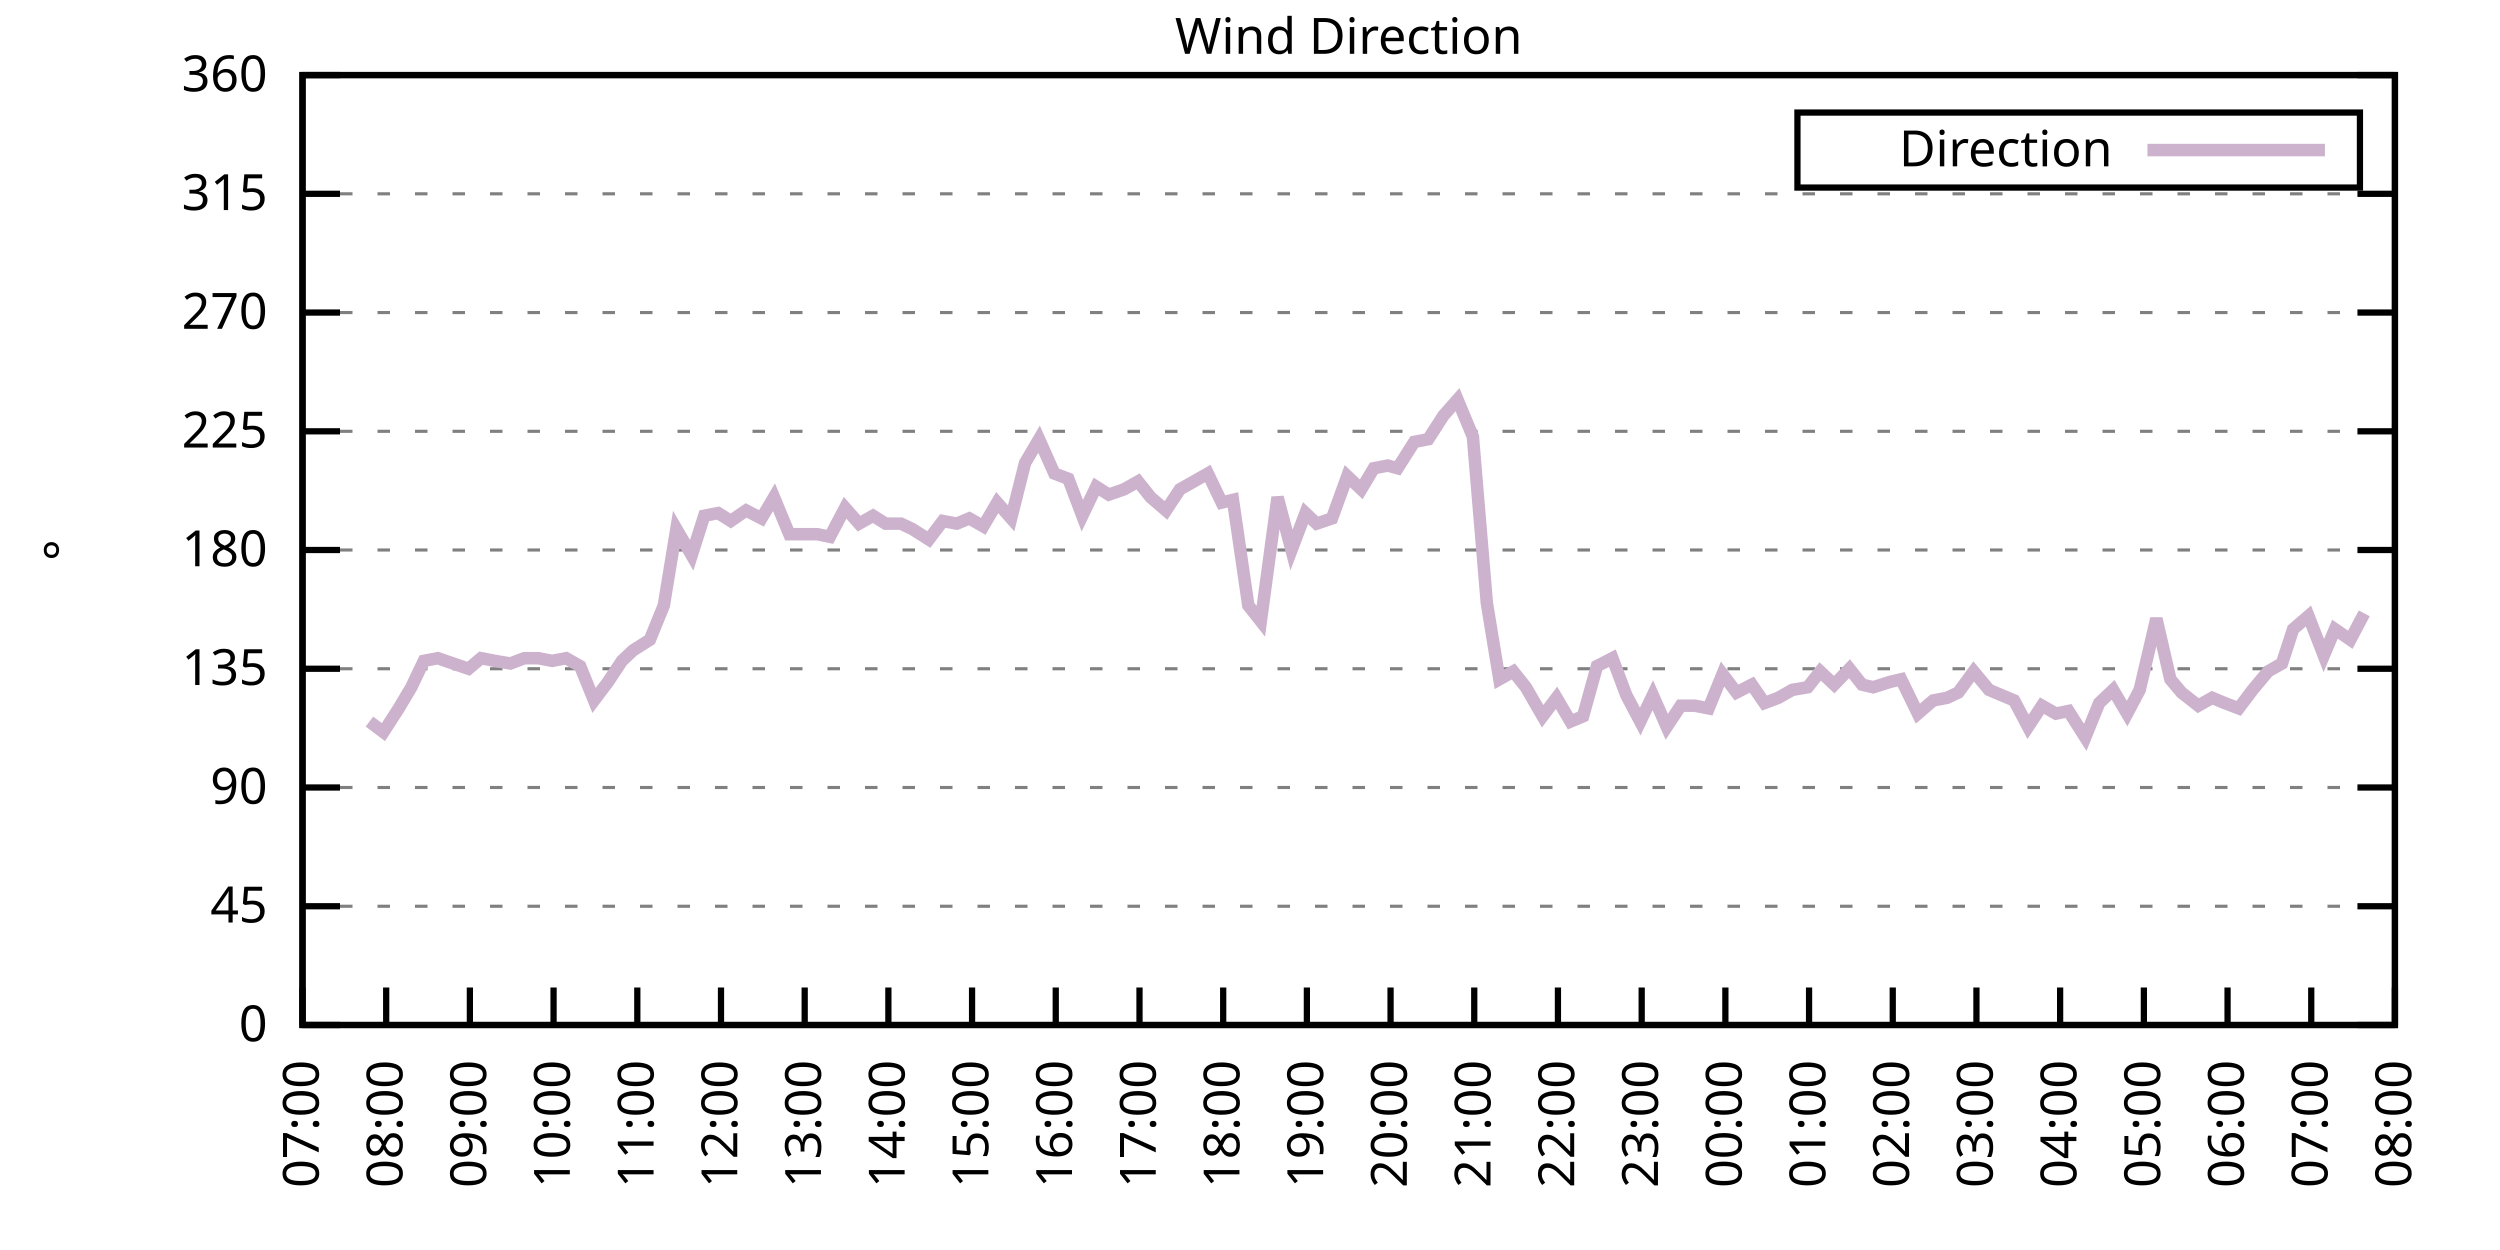
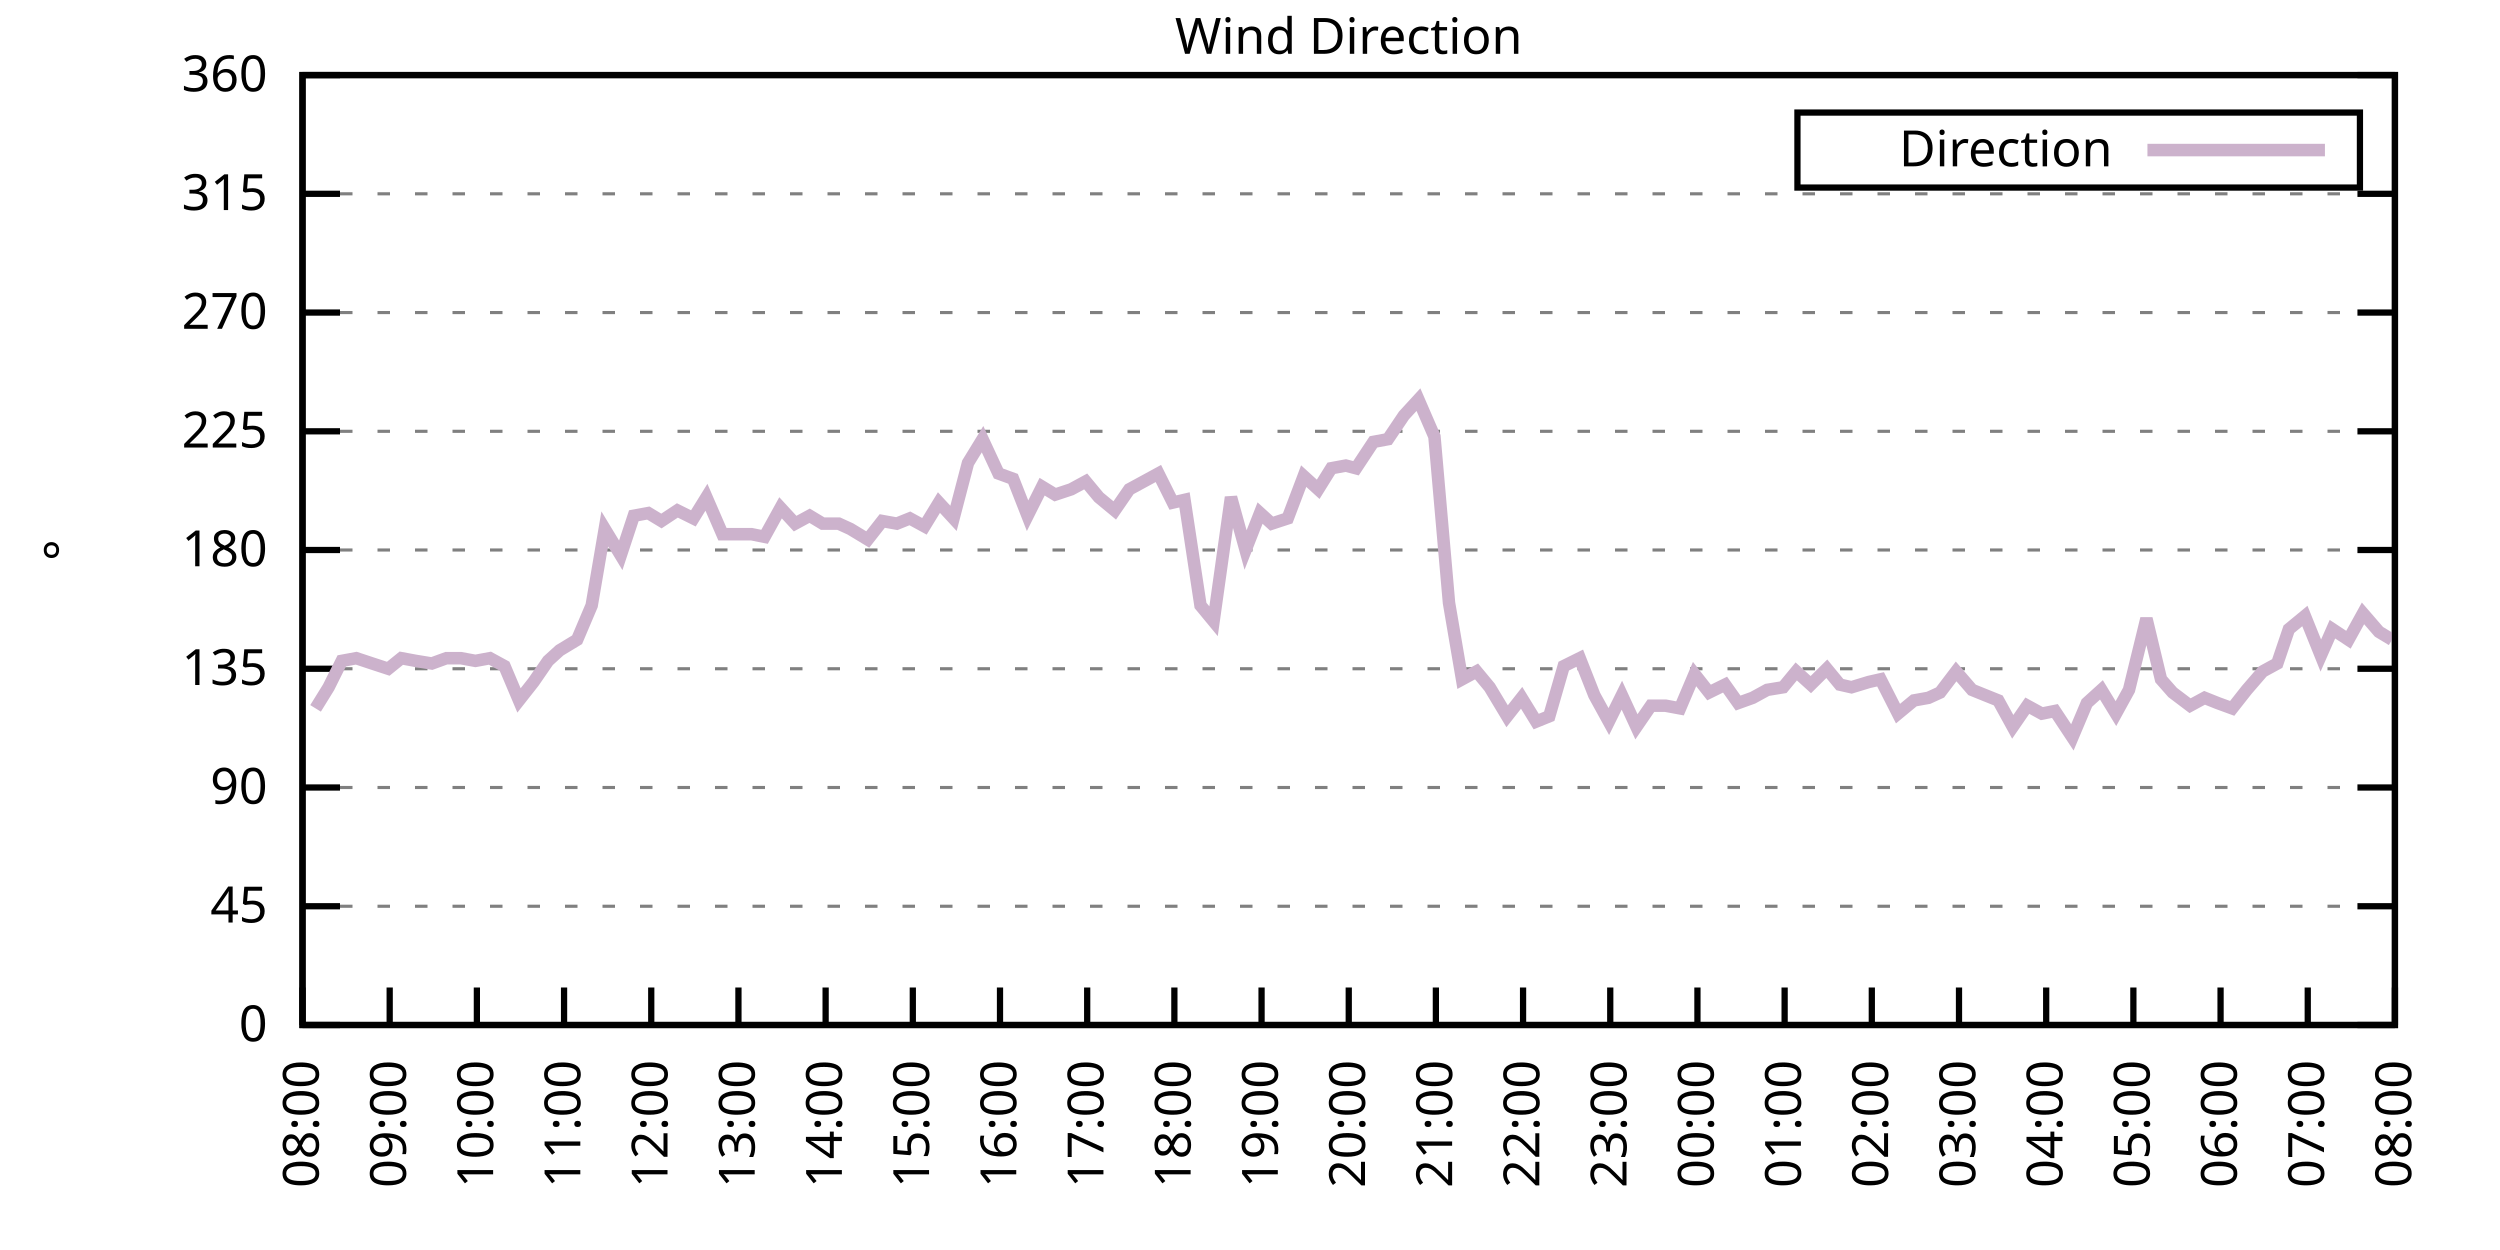
<svg xmlns="http://www.w3.org/2000/svg" xmlns:xlink="http://www.w3.org/1999/xlink" width="400" height="200" viewBox="0 0 400 200">
  <g id="gnuplot_canvas">
    <rect x="0" y="0" width="400" height="200" fill="none" />
    <defs>
      <circle id="gpDot" r="0.5" stroke-width="0.5" stroke="currentColor" />
      <path id="gpPt0" stroke-width="0.333" stroke="currentColor" d="M-1,0 h2 M0,-1 v2" />
      <path id="gpPt1" stroke-width="0.333" stroke="currentColor" d="M-1,-1 L1,1 M1,-1 L-1,1" />
      <path id="gpPt2" stroke-width="0.333" stroke="currentColor" d="M-1,0 L1,0 M0,-1 L0,1 M-1,-1 L1,1 M-1,1 L1,-1" />
      <rect id="gpPt3" stroke-width="0.333" stroke="currentColor" x="-1" y="-1" width="2" height="2" />
      <rect id="gpPt4" stroke-width="0.333" stroke="currentColor" fill="currentColor" x="-1" y="-1" width="2" height="2" />
      <circle id="gpPt5" stroke-width="0.333" stroke="currentColor" cx="0" cy="0" r="1" />
      <use xlink:href="#gpPt5" id="gpPt6" fill="currentColor" stroke="none" />
      <path id="gpPt7" stroke-width="0.333" stroke="currentColor" d="M0,-1.33 L-1.33,0.67 L1.33,0.67 z" />
      <use xlink:href="#gpPt7" id="gpPt8" fill="currentColor" stroke="none" />
      <use xlink:href="#gpPt7" id="gpPt9" stroke="currentColor" transform="rotate(180)" />
      <use xlink:href="#gpPt9" id="gpPt10" fill="currentColor" stroke="none" />
      <use xlink:href="#gpPt3" id="gpPt11" stroke="currentColor" transform="rotate(45)" />
      <use xlink:href="#gpPt11" id="gpPt12" fill="currentColor" stroke="none" />
      <path id="gpPt13" stroke-width="0.333" stroke="currentColor" d="M0,1.330 L1.265,0.411 L0.782,-1.067 L-0.782,-1.076 L-1.265,0.411 z" />
      <use xlink:href="#gpPt13" id="gpPt14" fill="currentColor" stroke="none" />
      <filter id="textbox" filterUnits="objectBoundingBox" x="0" y="0" height="1" width="1">
        <feFlood flood-color="white" flood-opacity="1" result="bgnd" />
        <feComposite in="SourceGraphic" in2="bgnd" operator="atop" />
      </filter>
      <filter id="greybox" filterUnits="objectBoundingBox" x="0" y="0" height="1" width="1">
        <feFlood flood-color="lightgrey" flood-opacity="1" result="grey" />
        <feComposite in="SourceGraphic" in2="grey" operator="atop" />
      </filter>
    </defs>
    <g fill="none" color="white" stroke="currentColor" stroke-width="1.00" stroke-linecap="butt" stroke-linejoin="miter">
</g>
    <g fill="none" color="black" stroke="currentColor" stroke-width="1.00" stroke-linecap="butt" stroke-linejoin="miter">
      <g stroke="none" shape-rendering="crispEdges">
        <polygon fill="rgb(255, 255, 255)" points="48.40,164.00 383.18,164.00 383.18,12.02 48.40,12.02 " />
      </g>
    </g>
    <g fill="none" color="black" stroke="currentColor" stroke-width="1.00" stroke-linecap="butt" stroke-linejoin="miter">
</g>
    <g fill="none" color="black" stroke="black" stroke-width="0.50" stroke-linecap="butt" stroke-linejoin="miter">
</g>
    <g fill="none" color="gray" stroke="currentColor" stroke-width="0.50" stroke-linecap="butt" stroke-linejoin="miter">
      <path stroke="gray" stroke-dasharray="2,4" class="gridline" d="M48.40,164.00 L383.19,164.00  " />
    </g>
    <g fill="none" color="gray" stroke="gray" stroke-width="1.00" stroke-linecap="butt" stroke-linejoin="miter">
</g>
    <g fill="none" color="black" stroke="currentColor" stroke-width="1.00" stroke-linecap="butt" stroke-linejoin="miter">
      <path stroke="black" d="M48.40,164.00 L54.40,164.00 M383.19,164.00 L377.19,164.00  " />
      <g transform="translate(42.80,166.60)" stroke="none" fill="black" font-family="Sans" font-size="8.00" text-anchor="end">
        <text>
          <tspan font-family="Sans"> 0</tspan>
        </text>
      </g>
    </g>
    <g fill="none" color="black" stroke="currentColor" stroke-width="1.00" stroke-linecap="butt" stroke-linejoin="miter">
</g>
    <g fill="none" color="black" stroke="black" stroke-width="0.50" stroke-linecap="butt" stroke-linejoin="miter">
</g>
    <g fill="none" color="gray" stroke="currentColor" stroke-width="0.50" stroke-linecap="butt" stroke-linejoin="miter">
      <path stroke="gray" stroke-dasharray="2,4" class="gridline" d="M48.40,145.00 L383.19,145.00  " />
    </g>
    <g fill="none" color="gray" stroke="gray" stroke-width="1.00" stroke-linecap="butt" stroke-linejoin="miter">
</g>
    <g fill="none" color="black" stroke="currentColor" stroke-width="1.00" stroke-linecap="butt" stroke-linejoin="miter">
      <path stroke="black" d="M48.40,145.00 L54.40,145.00 M383.19,145.00 L377.19,145.00  " />
      <g transform="translate(42.80,147.60)" stroke="none" fill="black" font-family="Sans" font-size="8.00" text-anchor="end">
        <text>
          <tspan font-family="Sans"> 45</tspan>
        </text>
      </g>
    </g>
    <g fill="none" color="black" stroke="currentColor" stroke-width="1.00" stroke-linecap="butt" stroke-linejoin="miter">
</g>
    <g fill="none" color="black" stroke="black" stroke-width="0.50" stroke-linecap="butt" stroke-linejoin="miter">
</g>
    <g fill="none" color="gray" stroke="currentColor" stroke-width="0.50" stroke-linecap="butt" stroke-linejoin="miter">
      <path stroke="gray" stroke-dasharray="2,4" class="gridline" d="M48.40,126.00 L383.19,126.00  " />
    </g>
    <g fill="none" color="gray" stroke="gray" stroke-width="1.00" stroke-linecap="butt" stroke-linejoin="miter">
</g>
    <g fill="none" color="black" stroke="currentColor" stroke-width="1.00" stroke-linecap="butt" stroke-linejoin="miter">
      <path stroke="black" d="M48.40,126.00 L54.40,126.00 M383.19,126.00 L377.19,126.00  " />
      <g transform="translate(42.80,128.60)" stroke="none" fill="black" font-family="Sans" font-size="8.00" text-anchor="end">
        <text>
          <tspan font-family="Sans"> 90</tspan>
        </text>
      </g>
    </g>
    <g fill="none" color="black" stroke="currentColor" stroke-width="1.00" stroke-linecap="butt" stroke-linejoin="miter">
</g>
    <g fill="none" color="black" stroke="black" stroke-width="0.50" stroke-linecap="butt" stroke-linejoin="miter">
</g>
    <g fill="none" color="gray" stroke="currentColor" stroke-width="0.50" stroke-linecap="butt" stroke-linejoin="miter">
      <path stroke="gray" stroke-dasharray="2,4" class="gridline" d="M48.40,107.00 L383.19,107.00  " />
    </g>
    <g fill="none" color="gray" stroke="gray" stroke-width="1.00" stroke-linecap="butt" stroke-linejoin="miter">
</g>
    <g fill="none" color="black" stroke="currentColor" stroke-width="1.00" stroke-linecap="butt" stroke-linejoin="miter">
      <path stroke="black" d="M48.40,107.00 L54.40,107.00 M383.19,107.00 L377.19,107.00  " />
      <g transform="translate(42.80,109.60)" stroke="none" fill="black" font-family="Sans" font-size="8.00" text-anchor="end">
        <text>
          <tspan font-family="Sans"> 135</tspan>
        </text>
      </g>
    </g>
    <g fill="none" color="black" stroke="currentColor" stroke-width="1.00" stroke-linecap="butt" stroke-linejoin="miter">
</g>
    <g fill="none" color="black" stroke="black" stroke-width="0.50" stroke-linecap="butt" stroke-linejoin="miter">
</g>
    <g fill="none" color="gray" stroke="currentColor" stroke-width="0.50" stroke-linecap="butt" stroke-linejoin="miter">
      <path stroke="gray" stroke-dasharray="2,4" class="gridline" d="M48.40,88.00 L383.19,88.00  " />
    </g>
    <g fill="none" color="gray" stroke="gray" stroke-width="1.00" stroke-linecap="butt" stroke-linejoin="miter">
</g>
    <g fill="none" color="black" stroke="currentColor" stroke-width="1.00" stroke-linecap="butt" stroke-linejoin="miter">
      <path stroke="black" d="M48.40,88.00 L54.40,88.00 M383.19,88.00 L377.19,88.00  " />
      <g transform="translate(42.80,90.60)" stroke="none" fill="black" font-family="Sans" font-size="8.00" text-anchor="end">
        <text>
          <tspan font-family="Sans"> 180</tspan>
        </text>
      </g>
    </g>
    <g fill="none" color="black" stroke="currentColor" stroke-width="1.00" stroke-linecap="butt" stroke-linejoin="miter">
</g>
    <g fill="none" color="black" stroke="black" stroke-width="0.50" stroke-linecap="butt" stroke-linejoin="miter">
</g>
    <g fill="none" color="gray" stroke="currentColor" stroke-width="0.50" stroke-linecap="butt" stroke-linejoin="miter">
      <path stroke="gray" stroke-dasharray="2,4" class="gridline" d="M48.40,69.01 L383.19,69.01  " />
    </g>
    <g fill="none" color="gray" stroke="gray" stroke-width="1.00" stroke-linecap="butt" stroke-linejoin="miter">
</g>
    <g fill="none" color="black" stroke="currentColor" stroke-width="1.00" stroke-linecap="butt" stroke-linejoin="miter">
      <path stroke="black" d="M48.40,69.01 L54.40,69.01 M383.19,69.01 L377.19,69.01  " />
      <g transform="translate(42.80,71.61)" stroke="none" fill="black" font-family="Sans" font-size="8.00" text-anchor="end">
        <text>
          <tspan font-family="Sans"> 225</tspan>
        </text>
      </g>
    </g>
    <g fill="none" color="black" stroke="currentColor" stroke-width="1.00" stroke-linecap="butt" stroke-linejoin="miter">
</g>
    <g fill="none" color="black" stroke="black" stroke-width="0.50" stroke-linecap="butt" stroke-linejoin="miter">
</g>
    <g fill="none" color="gray" stroke="currentColor" stroke-width="0.50" stroke-linecap="butt" stroke-linejoin="miter">
      <path stroke="gray" stroke-dasharray="2,4" class="gridline" d="M48.40,50.01 L383.19,50.01  " />
    </g>
    <g fill="none" color="gray" stroke="gray" stroke-width="1.00" stroke-linecap="butt" stroke-linejoin="miter">
</g>
    <g fill="none" color="black" stroke="currentColor" stroke-width="1.00" stroke-linecap="butt" stroke-linejoin="miter">
      <path stroke="black" d="M48.40,50.01 L54.40,50.01 M383.19,50.01 L377.19,50.01  " />
      <g transform="translate(42.80,52.61)" stroke="none" fill="black" font-family="Sans" font-size="8.00" text-anchor="end">
        <text>
          <tspan font-family="Sans"> 270</tspan>
        </text>
      </g>
    </g>
    <g fill="none" color="black" stroke="currentColor" stroke-width="1.00" stroke-linecap="butt" stroke-linejoin="miter">
</g>
    <g fill="none" color="black" stroke="black" stroke-width="0.50" stroke-linecap="butt" stroke-linejoin="miter">
</g>
    <g fill="none" color="gray" stroke="currentColor" stroke-width="0.50" stroke-linecap="butt" stroke-linejoin="miter">
      <path stroke="gray" stroke-dasharray="2,4" class="gridline" d="M48.40,31.01 L383.19,31.01  " />
    </g>
    <g fill="none" color="gray" stroke="gray" stroke-width="1.00" stroke-linecap="butt" stroke-linejoin="miter">
</g>
    <g fill="none" color="black" stroke="currentColor" stroke-width="1.00" stroke-linecap="butt" stroke-linejoin="miter">
      <path stroke="black" d="M48.40,31.01 L54.40,31.01 M383.19,31.01 L377.19,31.01  " />
      <g transform="translate(42.80,33.61)" stroke="none" fill="black" font-family="Sans" font-size="8.00" text-anchor="end">
        <text>
          <tspan font-family="Sans"> 315</tspan>
        </text>
      </g>
    </g>
    <g fill="none" color="black" stroke="currentColor" stroke-width="1.00" stroke-linecap="butt" stroke-linejoin="miter">
</g>
    <g fill="none" color="black" stroke="black" stroke-width="0.50" stroke-linecap="butt" stroke-linejoin="miter">
</g>
    <g fill="none" color="gray" stroke="currentColor" stroke-width="0.50" stroke-linecap="butt" stroke-linejoin="miter">
      <path stroke="gray" stroke-dasharray="2,4" class="gridline" d="M48.40,12.01 L383.19,12.01  " />
    </g>
    <g fill="none" color="gray" stroke="gray" stroke-width="1.00" stroke-linecap="butt" stroke-linejoin="miter">
</g>
    <g fill="none" color="black" stroke="currentColor" stroke-width="1.00" stroke-linecap="butt" stroke-linejoin="miter">
      <path stroke="black" d="M48.40,12.01 L54.40,12.01 M383.19,12.01 L377.19,12.01  " />
      <g transform="translate(42.80,14.61)" stroke="none" fill="black" font-family="Sans" font-size="8.00" text-anchor="end">
        <text>
          <tspan font-family="Sans"> 360</tspan>
        </text>
      </g>
    </g>
    <g fill="none" color="black" stroke="currentColor" stroke-width="1.00" stroke-linecap="butt" stroke-linejoin="miter">
      <path stroke="black" d="M48.40,164.00 L48.40,158.00  " />
      <g transform="translate(51.00,169.60) rotate(270.00)" stroke="none" fill="black" font-family="Sans" font-size="8.00" text-anchor="end">
        <text>
-           <tspan font-family="Sans">07:00</tspan>
-         </text>
-       </g>
-     </g>
-     <g fill="none" color="black" stroke="currentColor" stroke-width="1.00" stroke-linecap="butt" stroke-linejoin="miter">
-       <path stroke="black" d="M61.79,164.00 L61.79,158.00  " />
-       <g transform="translate(64.39,169.60) rotate(270.00)" stroke="none" fill="black" font-family="Sans" font-size="8.00" text-anchor="end">
-         <text>
          <tspan font-family="Sans">08:00</tspan>
        </text>
      </g>
    </g>
    <g fill="none" color="black" stroke="currentColor" stroke-width="1.00" stroke-linecap="butt" stroke-linejoin="miter">
-       <path stroke="black" d="M75.18,164.00 L75.18,158.00  " />
-       <g transform="translate(77.78,169.60) rotate(270.00)" stroke="none" fill="black" font-family="Sans" font-size="8.00" text-anchor="end">
+       <path stroke="black" d="M62.35,164.00 L62.35,158.00  " />
+       <g transform="translate(64.95,169.60) rotate(270.00)" stroke="none" fill="black" font-family="Sans" font-size="8.00" text-anchor="end">
        <text>
          <tspan font-family="Sans">09:00</tspan>
        </text>
      </g>
    </g>
    <g fill="none" color="black" stroke="currentColor" stroke-width="1.00" stroke-linecap="butt" stroke-linejoin="miter">
-       <path stroke="black" d="M88.57,164.00 L88.57,158.00  " />
-       <g transform="translate(91.17,169.60) rotate(270.00)" stroke="none" fill="black" font-family="Sans" font-size="8.00" text-anchor="end">
+       <path stroke="black" d="M76.30,164.00 L76.30,158.00  " />
+       <g transform="translate(78.90,169.60) rotate(270.00)" stroke="none" fill="black" font-family="Sans" font-size="8.00" text-anchor="end">
        <text>
          <tspan font-family="Sans">10:00</tspan>
        </text>
      </g>
    </g>
    <g fill="none" color="black" stroke="currentColor" stroke-width="1.00" stroke-linecap="butt" stroke-linejoin="miter">
-       <path stroke="black" d="M101.97,164.00 L101.97,158.00  " />
-       <g transform="translate(104.57,169.60) rotate(270.00)" stroke="none" fill="black" font-family="Sans" font-size="8.00" text-anchor="end">
+       <path stroke="black" d="M90.25,164.00 L90.25,158.00  " />
+       <g transform="translate(92.85,169.60) rotate(270.00)" stroke="none" fill="black" font-family="Sans" font-size="8.00" text-anchor="end">
        <text>
          <tspan font-family="Sans">11:00</tspan>
        </text>
      </g>
    </g>
    <g fill="none" color="black" stroke="currentColor" stroke-width="1.00" stroke-linecap="butt" stroke-linejoin="miter">
-       <path stroke="black" d="M115.36,164.00 L115.36,158.00  " />
-       <g transform="translate(117.96,169.60) rotate(270.00)" stroke="none" fill="black" font-family="Sans" font-size="8.00" text-anchor="end">
+       <path stroke="black" d="M104.20,164.00 L104.20,158.00  " />
+       <g transform="translate(106.80,169.60) rotate(270.00)" stroke="none" fill="black" font-family="Sans" font-size="8.00" text-anchor="end">
        <text>
          <tspan font-family="Sans">12:00</tspan>
        </text>
      </g>
    </g>
    <g fill="none" color="black" stroke="currentColor" stroke-width="1.00" stroke-linecap="butt" stroke-linejoin="miter">
-       <path stroke="black" d="M128.75,164.00 L128.75,158.00  " />
-       <g transform="translate(131.35,169.60) rotate(270.00)" stroke="none" fill="black" font-family="Sans" font-size="8.00" text-anchor="end">
+       <path stroke="black" d="M118.15,164.00 L118.15,158.00  " />
+       <g transform="translate(120.75,169.60) rotate(270.00)" stroke="none" fill="black" font-family="Sans" font-size="8.00" text-anchor="end">
        <text>
          <tspan font-family="Sans">13:00</tspan>
        </text>
      </g>
    </g>
    <g fill="none" color="black" stroke="currentColor" stroke-width="1.00" stroke-linecap="butt" stroke-linejoin="miter">
-       <path stroke="black" d="M142.14,164.00 L142.14,158.00  " />
-       <g transform="translate(144.74,169.60) rotate(270.00)" stroke="none" fill="black" font-family="Sans" font-size="8.00" text-anchor="end">
+       <path stroke="black" d="M132.10,164.00 L132.10,158.00  " />
+       <g transform="translate(134.70,169.60) rotate(270.00)" stroke="none" fill="black" font-family="Sans" font-size="8.00" text-anchor="end">
        <text>
          <tspan font-family="Sans">14:00</tspan>
        </text>
      </g>
    </g>
    <g fill="none" color="black" stroke="currentColor" stroke-width="1.00" stroke-linecap="butt" stroke-linejoin="miter">
-       <path stroke="black" d="M155.53,164.00 L155.53,158.00  " />
-       <g transform="translate(158.13,169.60) rotate(270.00)" stroke="none" fill="black" font-family="Sans" font-size="8.00" text-anchor="end">
+       <path stroke="black" d="M146.05,164.00 L146.05,158.00  " />
+       <g transform="translate(148.65,169.60) rotate(270.00)" stroke="none" fill="black" font-family="Sans" font-size="8.00" text-anchor="end">
        <text>
          <tspan font-family="Sans">15:00</tspan>
        </text>
      </g>
    </g>
    <g fill="none" color="black" stroke="currentColor" stroke-width="1.00" stroke-linecap="butt" stroke-linejoin="miter">
-       <path stroke="black" d="M168.92,164.00 L168.92,158.00  " />
-       <g transform="translate(171.52,169.60) rotate(270.00)" stroke="none" fill="black" font-family="Sans" font-size="8.00" text-anchor="end">
+       <path stroke="black" d="M160.00,164.00 L160.00,158.00  " />
+       <g transform="translate(162.60,169.60) rotate(270.00)" stroke="none" fill="black" font-family="Sans" font-size="8.00" text-anchor="end">
        <text>
          <tspan font-family="Sans">16:00</tspan>
        </text>
      </g>
    </g>
    <g fill="none" color="black" stroke="currentColor" stroke-width="1.00" stroke-linecap="butt" stroke-linejoin="miter">
-       <path stroke="black" d="M182.32,164.00 L182.32,158.00  " />
-       <g transform="translate(184.92,169.60) rotate(270.00)" stroke="none" fill="black" font-family="Sans" font-size="8.00" text-anchor="end">
+       <path stroke="black" d="M173.95,164.00 L173.95,158.00  " />
+       <g transform="translate(176.55,169.60) rotate(270.00)" stroke="none" fill="black" font-family="Sans" font-size="8.00" text-anchor="end">
        <text>
          <tspan font-family="Sans">17:00</tspan>
        </text>
      </g>
    </g>
    <g fill="none" color="black" stroke="currentColor" stroke-width="1.00" stroke-linecap="butt" stroke-linejoin="miter">
-       <path stroke="black" d="M195.71,164.00 L195.71,158.00  " />
-       <g transform="translate(198.31,169.60) rotate(270.00)" stroke="none" fill="black" font-family="Sans" font-size="8.00" text-anchor="end">
+       <path stroke="black" d="M187.90,164.00 L187.90,158.00  " />
+       <g transform="translate(190.50,169.60) rotate(270.00)" stroke="none" fill="black" font-family="Sans" font-size="8.00" text-anchor="end">
        <text>
          <tspan font-family="Sans">18:00</tspan>
        </text>
      </g>
    </g>
    <g fill="none" color="black" stroke="currentColor" stroke-width="1.00" stroke-linecap="butt" stroke-linejoin="miter">
-       <path stroke="black" d="M209.10,164.00 L209.10,158.00  " />
-       <g transform="translate(211.70,169.60) rotate(270.00)" stroke="none" fill="black" font-family="Sans" font-size="8.00" text-anchor="end">
+       <path stroke="black" d="M201.85,164.00 L201.85,158.00  " />
+       <g transform="translate(204.45,169.60) rotate(270.00)" stroke="none" fill="black" font-family="Sans" font-size="8.00" text-anchor="end">
        <text>
          <tspan font-family="Sans">19:00</tspan>
        </text>
      </g>
    </g>
    <g fill="none" color="black" stroke="currentColor" stroke-width="1.00" stroke-linecap="butt" stroke-linejoin="miter">
-       <path stroke="black" d="M222.49,164.00 L222.49,158.00  " />
-       <g transform="translate(225.09,169.60) rotate(270.00)" stroke="none" fill="black" font-family="Sans" font-size="8.00" text-anchor="end">
+       <path stroke="black" d="M215.80,164.00 L215.80,158.00  " />
+       <g transform="translate(218.40,169.60) rotate(270.00)" stroke="none" fill="black" font-family="Sans" font-size="8.00" text-anchor="end">
        <text>
          <tspan font-family="Sans">20:00</tspan>
        </text>
      </g>
    </g>
    <g fill="none" color="black" stroke="currentColor" stroke-width="1.00" stroke-linecap="butt" stroke-linejoin="miter">
-       <path stroke="black" d="M235.88,164.00 L235.88,158.00  " />
-       <g transform="translate(238.48,169.60) rotate(270.00)" stroke="none" fill="black" font-family="Sans" font-size="8.00" text-anchor="end">
+       <path stroke="black" d="M229.74,164.00 L229.74,158.00  " />
+       <g transform="translate(232.34,169.60) rotate(270.00)" stroke="none" fill="black" font-family="Sans" font-size="8.00" text-anchor="end">
        <text>
          <tspan font-family="Sans">21:00</tspan>
        </text>
      </g>
    </g>
    <g fill="none" color="black" stroke="currentColor" stroke-width="1.00" stroke-linecap="butt" stroke-linejoin="miter">
-       <path stroke="black" d="M249.27,164.00 L249.27,158.00  " />
-       <g transform="translate(251.87,169.60) rotate(270.00)" stroke="none" fill="black" font-family="Sans" font-size="8.00" text-anchor="end">
+       <path stroke="black" d="M243.69,164.00 L243.69,158.00  " />
+       <g transform="translate(246.29,169.60) rotate(270.00)" stroke="none" fill="black" font-family="Sans" font-size="8.00" text-anchor="end">
        <text>
          <tspan font-family="Sans">22:00</tspan>
        </text>
      </g>
    </g>
    <g fill="none" color="black" stroke="currentColor" stroke-width="1.00" stroke-linecap="butt" stroke-linejoin="miter">
-       <path stroke="black" d="M262.67,164.00 L262.67,158.00  " />
-       <g transform="translate(265.27,169.60) rotate(270.00)" stroke="none" fill="black" font-family="Sans" font-size="8.00" text-anchor="end">
+       <path stroke="black" d="M257.64,164.00 L257.64,158.00  " />
+       <g transform="translate(260.24,169.60) rotate(270.00)" stroke="none" fill="black" font-family="Sans" font-size="8.00" text-anchor="end">
        <text>
          <tspan font-family="Sans">23:00</tspan>
        </text>
      </g>
    </g>
    <g fill="none" color="black" stroke="currentColor" stroke-width="1.00" stroke-linecap="butt" stroke-linejoin="miter">
-       <path stroke="black" d="M276.06,164.00 L276.06,158.00  " />
-       <g transform="translate(278.66,169.60) rotate(270.00)" stroke="none" fill="black" font-family="Sans" font-size="8.00" text-anchor="end">
+       <path stroke="black" d="M271.59,164.00 L271.59,158.00  " />
+       <g transform="translate(274.19,169.60) rotate(270.00)" stroke="none" fill="black" font-family="Sans" font-size="8.00" text-anchor="end">
        <text>
          <tspan font-family="Sans">00:00</tspan>
        </text>
      </g>
    </g>
    <g fill="none" color="black" stroke="currentColor" stroke-width="1.00" stroke-linecap="butt" stroke-linejoin="miter">
-       <path stroke="black" d="M289.45,164.00 L289.45,158.00  " />
-       <g transform="translate(292.05,169.60) rotate(270.00)" stroke="none" fill="black" font-family="Sans" font-size="8.00" text-anchor="end">
+       <path stroke="black" d="M285.54,164.00 L285.54,158.00  " />
+       <g transform="translate(288.14,169.60) rotate(270.00)" stroke="none" fill="black" font-family="Sans" font-size="8.00" text-anchor="end">
        <text>
          <tspan font-family="Sans">01:00</tspan>
        </text>
      </g>
    </g>
    <g fill="none" color="black" stroke="currentColor" stroke-width="1.00" stroke-linecap="butt" stroke-linejoin="miter">
-       <path stroke="black" d="M302.84,164.00 L302.84,158.00  " />
-       <g transform="translate(305.44,169.60) rotate(270.00)" stroke="none" fill="black" font-family="Sans" font-size="8.00" text-anchor="end">
+       <path stroke="black" d="M299.49,164.00 L299.49,158.00  " />
+       <g transform="translate(302.09,169.60) rotate(270.00)" stroke="none" fill="black" font-family="Sans" font-size="8.00" text-anchor="end">
        <text>
          <tspan font-family="Sans">02:00</tspan>
        </text>
      </g>
    </g>
    <g fill="none" color="black" stroke="currentColor" stroke-width="1.00" stroke-linecap="butt" stroke-linejoin="miter">
-       <path stroke="black" d="M316.23,164.00 L316.23,158.00  " />
-       <g transform="translate(318.83,169.60) rotate(270.00)" stroke="none" fill="black" font-family="Sans" font-size="8.00" text-anchor="end">
+       <path stroke="black" d="M313.44,164.00 L313.44,158.00  " />
+       <g transform="translate(316.04,169.60) rotate(270.00)" stroke="none" fill="black" font-family="Sans" font-size="8.00" text-anchor="end">
        <text>
          <tspan font-family="Sans">03:00</tspan>
        </text>
      </g>
    </g>
    <g fill="none" color="black" stroke="currentColor" stroke-width="1.00" stroke-linecap="butt" stroke-linejoin="miter">
-       <path stroke="black" d="M329.62,164.00 L329.62,158.00  " />
-       <g transform="translate(332.22,169.60) rotate(270.00)" stroke="none" fill="black" font-family="Sans" font-size="8.00" text-anchor="end">
+       <path stroke="black" d="M327.39,164.00 L327.39,158.00  " />
+       <g transform="translate(329.99,169.60) rotate(270.00)" stroke="none" fill="black" font-family="Sans" font-size="8.00" text-anchor="end">
        <text>
          <tspan font-family="Sans">04:00</tspan>
        </text>
      </g>
    </g>
    <g fill="none" color="black" stroke="currentColor" stroke-width="1.00" stroke-linecap="butt" stroke-linejoin="miter">
-       <path stroke="black" d="M343.02,164.00 L343.02,158.00  " />
-       <g transform="translate(345.62,169.60) rotate(270.00)" stroke="none" fill="black" font-family="Sans" font-size="8.00" text-anchor="end">
+       <path stroke="black" d="M341.34,164.00 L341.34,158.00  " />
+       <g transform="translate(343.94,169.60) rotate(270.00)" stroke="none" fill="black" font-family="Sans" font-size="8.00" text-anchor="end">
        <text>
          <tspan font-family="Sans">05:00</tspan>
        </text>
      </g>
    </g>
    <g fill="none" color="black" stroke="currentColor" stroke-width="1.00" stroke-linecap="butt" stroke-linejoin="miter">
-       <path stroke="black" d="M356.41,164.00 L356.41,158.00  " />
-       <g transform="translate(359.01,169.60) rotate(270.00)" stroke="none" fill="black" font-family="Sans" font-size="8.00" text-anchor="end">
+       <path stroke="black" d="M355.29,164.00 L355.29,158.00  " />
+       <g transform="translate(357.89,169.60) rotate(270.00)" stroke="none" fill="black" font-family="Sans" font-size="8.00" text-anchor="end">
        <text>
          <tspan font-family="Sans">06:00</tspan>
        </text>
      </g>
    </g>
    <g fill="none" color="black" stroke="currentColor" stroke-width="1.00" stroke-linecap="butt" stroke-linejoin="miter">
-       <path stroke="black" d="M369.80,164.00 L369.80,158.00  " />
-       <g transform="translate(372.40,169.60) rotate(270.00)" stroke="none" fill="black" font-family="Sans" font-size="8.00" text-anchor="end">
+       <path stroke="black" d="M369.24,164.00 L369.24,158.00  " />
+       <g transform="translate(371.84,169.60) rotate(270.00)" stroke="none" fill="black" font-family="Sans" font-size="8.00" text-anchor="end">
        <text>
          <tspan font-family="Sans">07:00</tspan>
        </text>
      </g>
    </g>
    <g fill="none" color="black" stroke="currentColor" stroke-width="1.00" stroke-linecap="butt" stroke-linejoin="miter">
      <path stroke="black" d="M383.19,164.00 L383.19,158.00  " />
      <g transform="translate(385.79,169.60) rotate(270.00)" stroke="none" fill="black" font-family="Sans" font-size="8.00" text-anchor="end">
        <text>
          <tspan font-family="Sans">08:00</tspan>
        </text>
      </g>
    </g>
    <g fill="none" color="black" stroke="currentColor" stroke-width="1.00" stroke-linecap="butt" stroke-linejoin="miter">
</g>
    <g fill="none" color="black" stroke="currentColor" stroke-width="1.00" stroke-linecap="butt" stroke-linejoin="miter">
      <path stroke="black" d="M48.40,12.01 L48.40,164.00 L383.19,164.00 L383.19,12.01 L48.40,12.01 Z  " />
    </g>
    <g fill="none" color="black" stroke="currentColor" stroke-width="1.00" stroke-linecap="butt" stroke-linejoin="miter">
</g>
    <g fill="none" color="black" stroke="currentColor" stroke-width="1.00" stroke-linecap="butt" stroke-linejoin="miter">
      <path stroke="black" d="M287.59,30.01 L287.59,18.01 L377.59,18.01 L377.59,30.01 L287.59,30.01 Z  " />
    </g>
    <g id="Wind_direction_plot_1">
      <g fill="none" color="white" stroke="black" stroke-width="2.00" stroke-linecap="butt" stroke-linejoin="miter">
</g>
      <g fill="none" color="black" stroke="currentColor" stroke-width="2.00" stroke-linecap="butt" stroke-linejoin="miter">
        <g transform="translate(337.99,26.61)" stroke="none" fill="black" font-family="Sans" font-size="8.00" text-anchor="end">
          <text>
            <tspan font-family="Sans">Direction</tspan>
          </text>
        </g>
      </g>
      <g fill="none" color="black" stroke="currentColor" stroke-width="2.00" stroke-linecap="butt" stroke-linejoin="miter">
-         <path stroke="rgb(204, 178, 204)" d="M343.59,24.01 L371.99,24.01 M59.11,115.45 L61.35,117.14 L63.80,113.34 L65.81,109.96 L67.82,105.74 L70.05,105.31   L72.50,106.16 L74.96,107.00 L76.97,105.31 L79.20,105.74 L81.66,106.16 L83.89,105.31 L86.12,105.31 L88.35,105.74   L90.58,105.31 L92.82,106.58 L95.05,112.07 L97.28,109.11 L99.51,105.74 L101.30,104.05 L103.98,102.36 L106.21,96.87   L108.22,84.63 L110.67,88.85 L112.68,82.52 L114.91,82.09 L116.92,83.36 L119.38,81.67 L121.83,82.94 L123.84,79.56   L126.29,85.47 L128.30,85.47 L130.76,85.47 L132.77,85.89 L135.22,81.25 L137.45,83.78 L139.69,82.52 L141.69,83.78   L144.15,83.78 L145.94,84.63 L148.61,86.32 L150.85,83.36 L153.08,83.78 L155.09,82.94 L157.32,84.21 L159.55,80.41   L161.78,82.94 L164.01,74.07 L166.25,70.27 L168.70,75.76 L170.93,76.61 L173.17,82.52 L175.40,77.87 L177.41,79.14   L179.86,78.29 L182.09,77.03 L184.10,79.56 L186.56,81.67 L188.79,78.29 L191.02,77.03 L193.25,75.76 L195.48,80.41   L197.27,79.98 L199.73,96.87 L201.73,99.40 L204.41,79.56 L206.64,88.00 L208.88,82.09 L210.66,83.78 L213.12,82.94   L215.57,76.18 L217.80,78.29 L219.81,74.92 L222.04,74.49 L223.61,74.92 L226.29,70.70 L228.52,70.27 L230.97,66.47   L233.20,63.94 L235.66,69.85 L237.89,96.45 L239.90,108.69 L242.13,107.43 L244.14,109.96 L246.82,114.60 L249.05,111.65   L251.28,115.45 L253.29,114.60 L255.52,106.58 L257.98,105.31 L260.21,111.23 L262.44,115.45 L264.45,111.23 L266.68,116.29   L268.92,112.91 L271.15,112.91 L273.38,113.34 L275.61,107.85 L277.84,110.80 L280.30,109.54 L282.31,112.49 L284.54,111.65   L286.77,110.38 L289.23,109.96 L291.23,107.43 L293.47,109.54 L295.92,107.00 L297.93,109.54 L299.72,109.96 L302.39,109.11   L304.18,108.69 L306.86,114.18 L309.31,112.07 L311.54,111.65 L313.33,110.80 L315.79,107.43 L318.24,110.38 L320.25,111.23   L322.26,112.07 L324.49,116.29 L326.72,112.91 L328.95,114.18 L330.96,113.76 L333.64,117.98 L335.87,112.49 L338.10,110.38   L340.34,114.18 L342.35,110.38 L345.02,98.98 L347.26,108.69 L349.04,110.80 L351.72,112.91 L353.95,111.65 L355.96,112.49   L358.19,113.34 L360.42,110.38 L362.88,107.43 L365.11,106.16 L366.90,100.67 L369.35,98.56 L371.81,104.89 L373.59,100.67   L376.05,102.36 L378.28,98.14  " />
+         <path stroke="rgb(204, 178, 204)" d="M343.59,24.01 L371.99,24.01 M50.49,113.34 L52.58,109.96 L54.68,105.74 L57.00,105.31 L59.56,106.16 L62.12,107.00   L64.21,105.31 L66.53,105.74 L69.09,106.16 L71.42,105.31 L73.74,105.31 L76.07,105.74 L78.39,105.31 L80.72,106.58   L83.04,112.07 L85.37,109.11 L87.69,105.74 L89.55,104.05 L92.34,102.36 L94.67,96.87 L96.76,84.63 L99.32,88.85   L101.41,82.52 L103.73,82.09 L105.83,83.36 L108.38,81.67 L110.94,82.94 L113.03,79.56 L115.59,85.47 L117.68,85.47   L120.24,85.47 L122.33,85.89 L124.89,81.25 L127.22,83.78 L129.54,82.52 L131.63,83.78 L134.19,83.78 L136.05,84.63   L138.84,86.32 L141.16,83.36 L143.49,83.78 L145.58,82.94 L147.91,84.21 L150.23,80.41 L152.56,82.94 L154.88,74.07   L157.21,70.27 L159.76,75.76 L162.09,76.61 L164.41,82.52 L166.74,77.87 L168.83,79.14 L171.39,78.29 L173.71,77.03   L175.81,79.56 L178.36,81.67 L180.69,78.29 L183.01,77.03 L185.34,75.76 L187.66,80.41 L189.52,79.98 L192.08,96.87   L194.17,99.40 L196.96,79.56 L199.29,88.00 L201.61,82.09 L203.47,83.78 L206.03,82.94 L208.59,76.18 L210.91,78.29   L213.01,74.92 L215.33,74.49 L216.96,74.92 L219.75,70.70 L222.07,70.27 L224.63,66.47 L226.95,63.94 L229.51,69.85   L231.84,96.45 L233.93,108.69 L236.25,107.43 L238.35,109.96 L241.14,114.60 L243.46,111.65 L245.79,115.45 L247.88,114.60   L250.20,106.58 L252.76,105.31 L255.09,111.23 L257.41,115.45 L259.50,111.23 L261.83,116.29 L264.15,112.91 L266.48,112.91   L268.80,113.34 L271.13,107.85 L273.45,110.80 L276.01,109.54 L278.10,112.49 L280.43,111.65 L282.75,110.38 L285.31,109.96   L287.40,107.43 L289.73,109.54 L292.29,107.00 L294.38,109.54 L296.24,109.96 L299.03,109.11 L300.89,108.69 L303.68,114.18   L306.23,112.07 L308.56,111.65 L310.42,110.80 L312.98,107.43 L315.53,110.38 L317.63,111.23 L319.72,112.07 L322.04,116.29   L324.37,112.91 L326.69,114.18 L328.79,113.76 L331.58,117.98 L333.90,112.49 L336.23,110.38 L338.55,114.18 L340.64,110.38   L343.43,98.98 L345.76,108.69 L347.62,110.80 L350.41,112.91 L352.73,111.65 L354.83,112.49 L357.15,113.34 L359.48,110.38   L362.03,107.43 L364.36,106.16 L366.22,100.67 L368.78,98.56 L371.33,104.89 L373.19,100.67 L375.75,102.36 L378.08,98.14   L380.63,101.09 L382.73,102.36  " />
      </g>
    </g>
    <g fill="none" color="black" stroke="currentColor" stroke-width="2.00" stroke-linecap="butt" stroke-linejoin="miter">
</g>
    <g fill="none" color="black" stroke="black" stroke-width="1.00" stroke-linecap="butt" stroke-linejoin="miter">
</g>
    <g fill="none" color="black" stroke="currentColor" stroke-width="1.00" stroke-linecap="butt" stroke-linejoin="miter">
      <path stroke="black" d="M48.40,12.01 L48.40,164.00 L383.19,164.00 L383.19,12.01 L48.40,12.01 Z  " />
      <g transform="translate(12.80,88.01) rotate(270.00)" stroke="none" fill="black" font-family="Sans" font-size="8.00" text-anchor="middle">
        <text>
          <tspan font-family="Sans">°</tspan>
        </text>
      </g>
    </g>
    <g fill="none" color="black" stroke="currentColor" stroke-width="1.00" stroke-linecap="butt" stroke-linejoin="miter">
</g>
    <g fill="none" color="black" stroke="currentColor" stroke-width="1.00" stroke-linecap="butt" stroke-linejoin="miter">
      <g transform="translate(215.79,8.61)" stroke="none" fill="black" font-family="Sans" font-size="8.00" text-anchor="middle">
        <text>
          <tspan font-family="Sans">Wind Direction</tspan>
        </text>
      </g>
    </g>
    <g fill="none" color="black" stroke="currentColor" stroke-width="1.00" stroke-linecap="butt" stroke-linejoin="miter">
</g>
  </g>
</svg>
